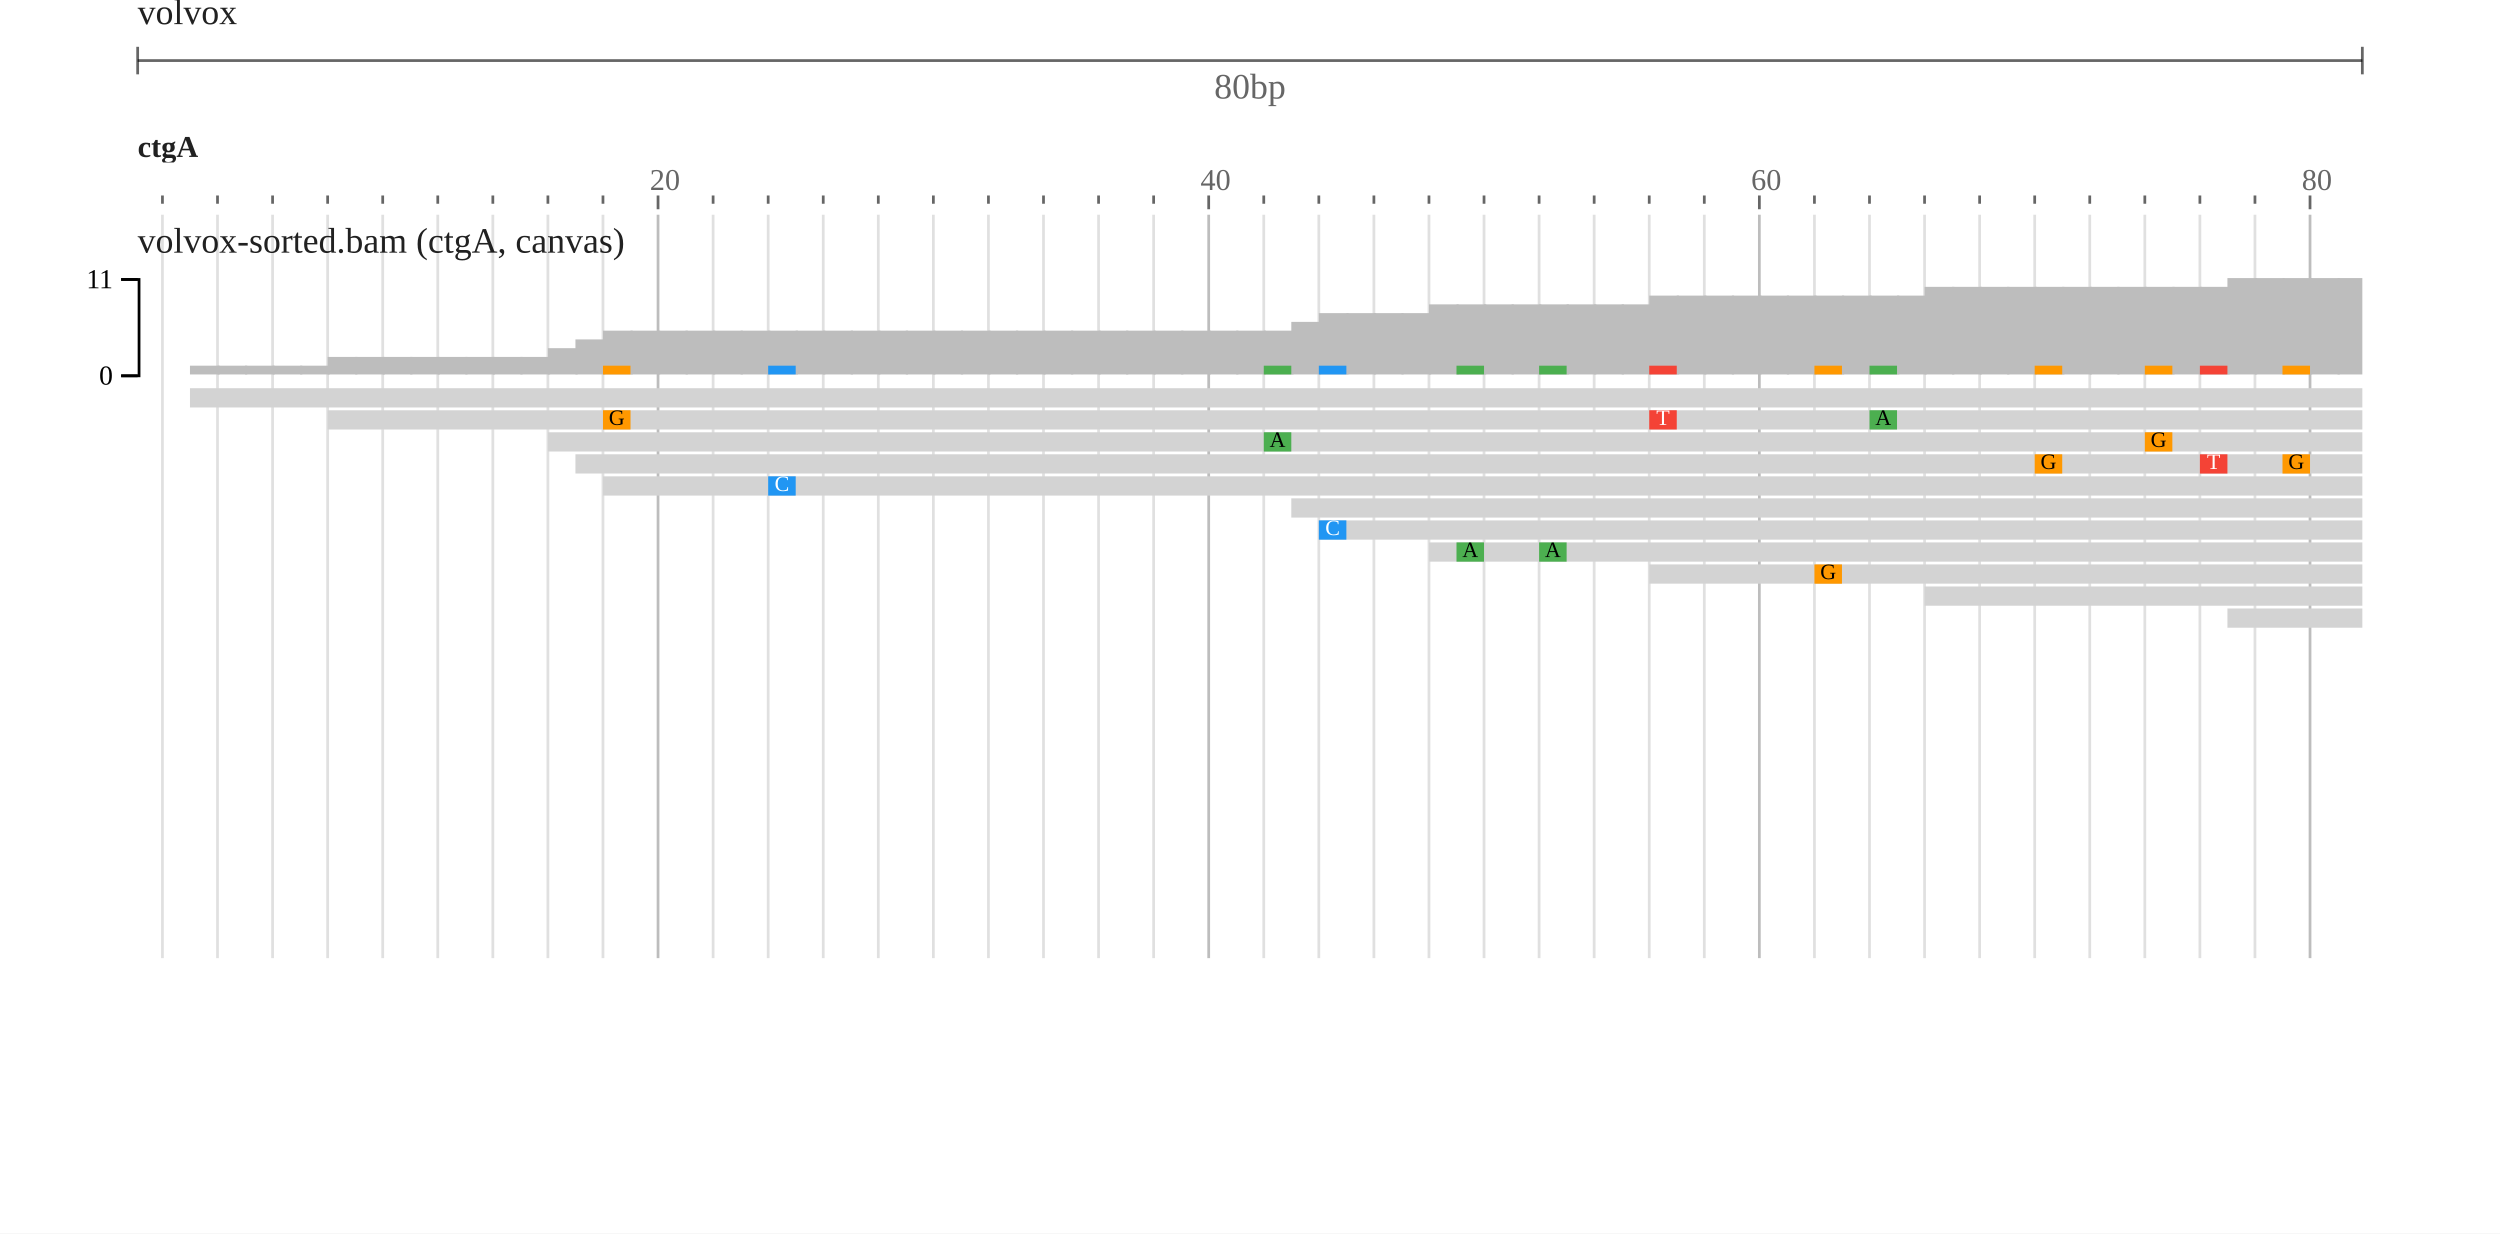
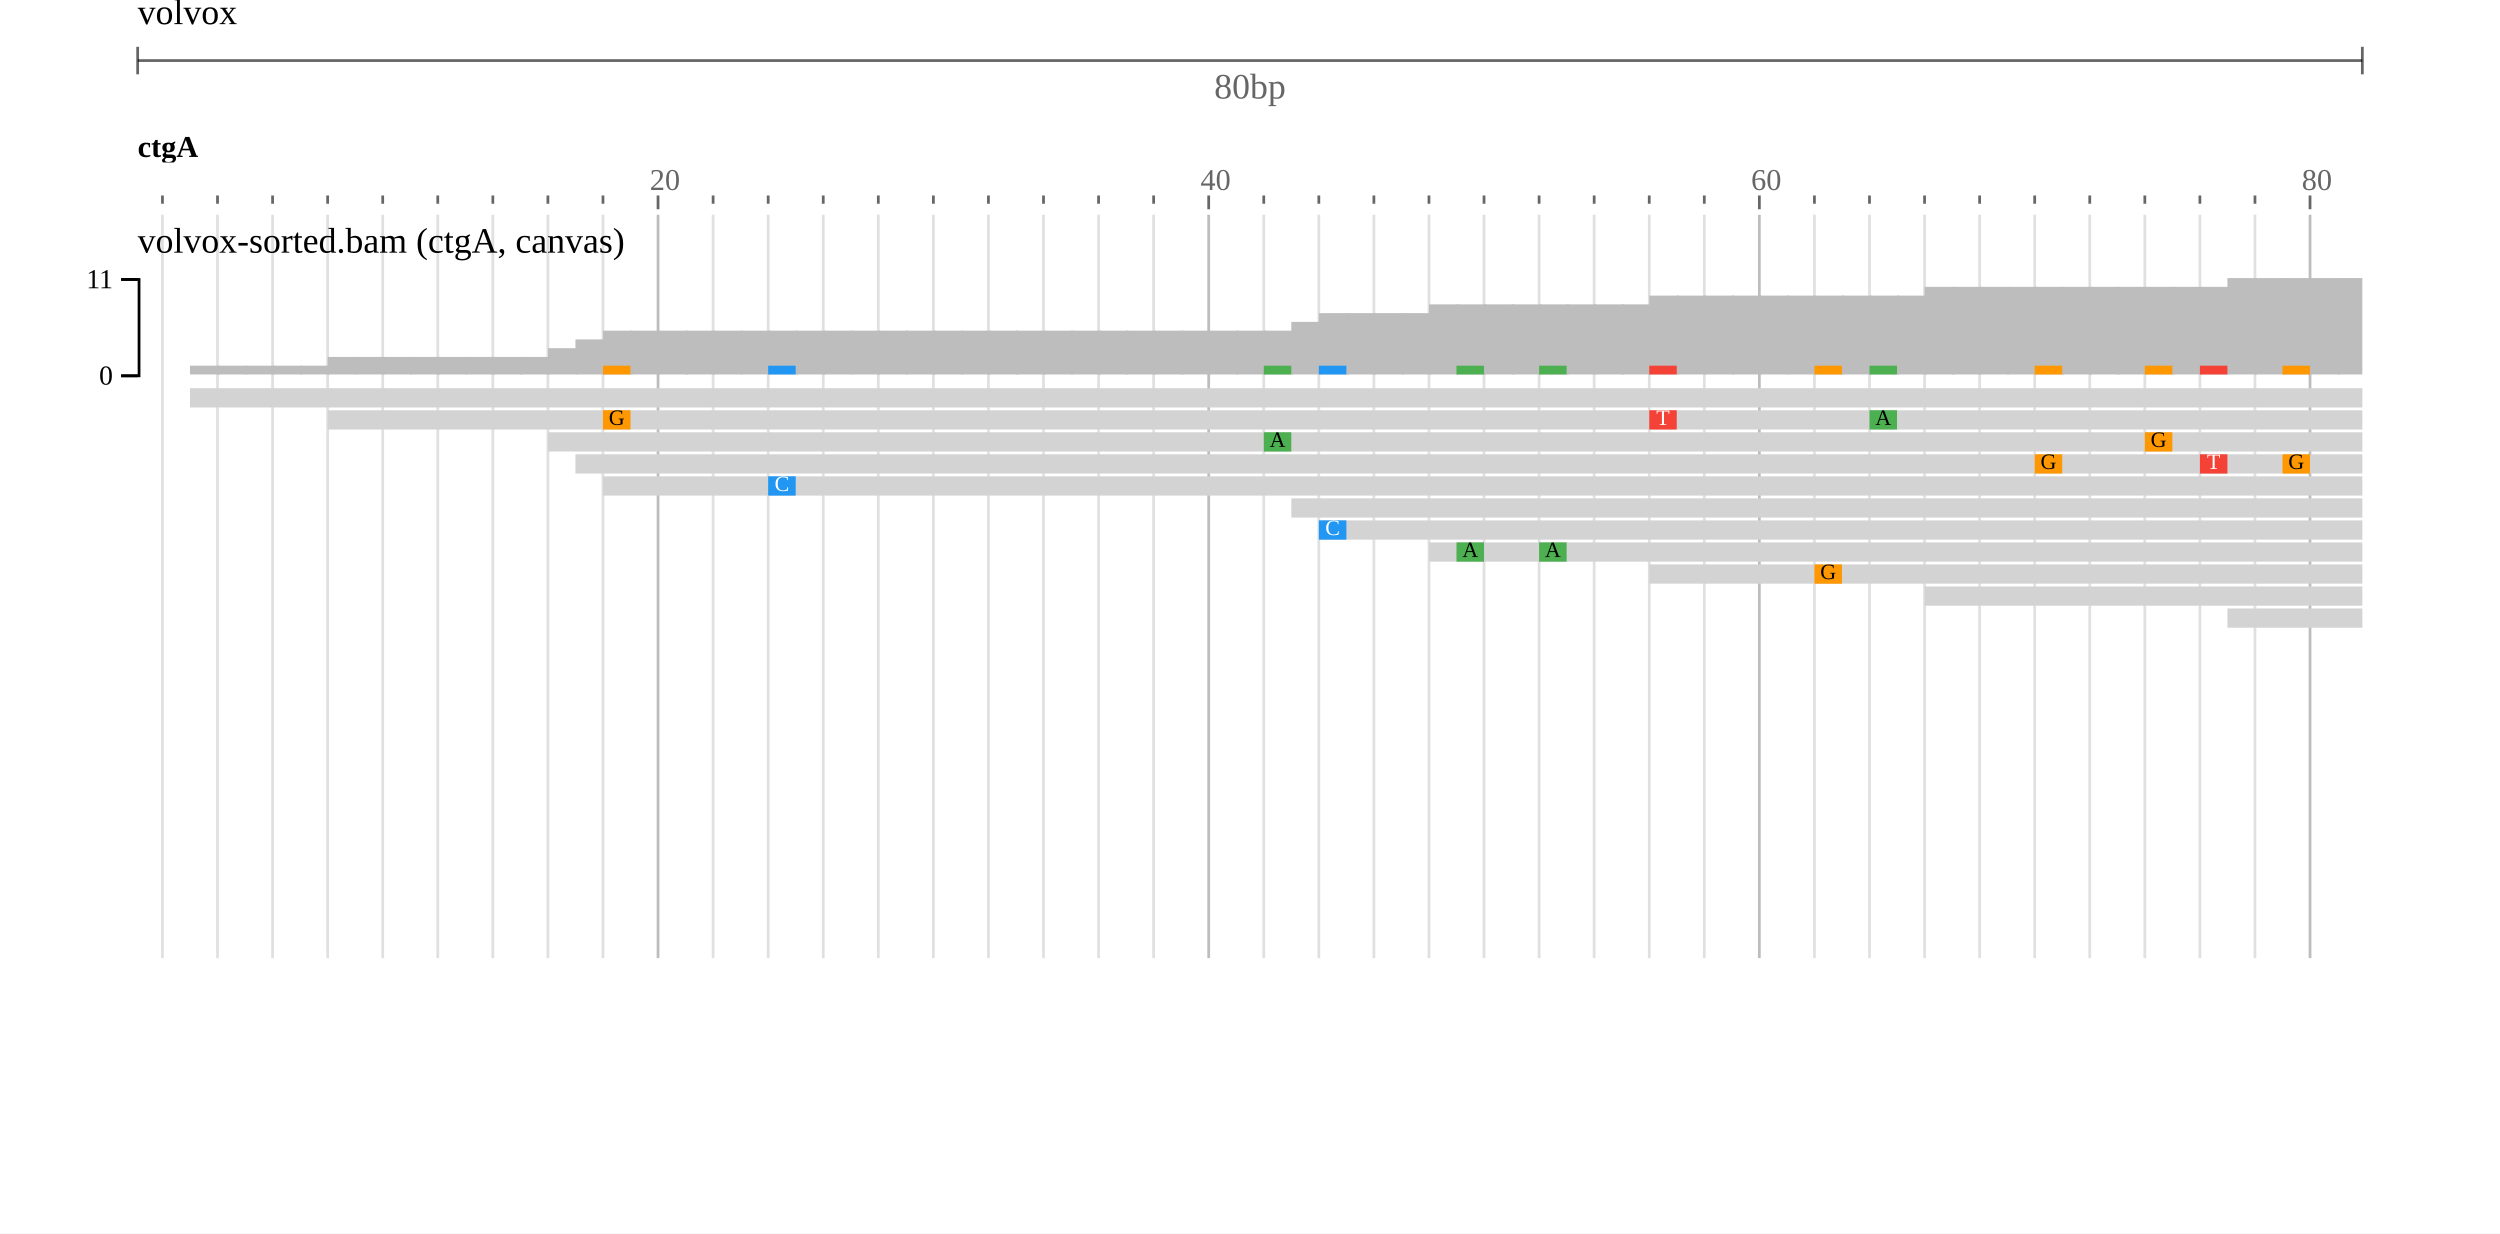
<svg xmlns="http://www.w3.org/2000/svg" width="908" height="448" viewBox="0 0 908 448">
  <rect width="908" height="448" fill="#ffffff" />
  <g transform="translate(50 0)">
    <g transform="translate(0)">
      <g id="header">
-         <text x="0" y="0" dominant-baseline="hanging" font-size="13" fill-opacity="0.871" fill="#000000">volvox</text>
+         <text x="0" y="0" dominant-baseline="hanging" font-size="13" fill="#000000">volvox</text>
        <g transform="translate(0 22)">
          <line x1="0" x2="808" y1="0" y2="0" stroke-opacity="0.6" stroke="#000000" />
          <line x1="0" x2="0" y1="-5" y2="5" stroke-opacity="0.6" stroke="#000000" />
          <line x1="808" x2="808" y1="-5" y2="5" stroke-opacity="0.6" stroke="#000000" />
          <text x="404" y="5" text-anchor="middle" dominant-baseline="hanging" font-size="13" fill-opacity="0.6" fill="#000000">80bp</text>
        </g>
        <g transform="translate(0 44)">
          <g transform="translate(0 0)">
            <defs>
              <clipPath id="clip-integration_test-volvox:ctgA:0.1:80.9:0">
                <rect x="0" y="0" width="808" height="100" />
              </clipPath>
            </defs>
            <g clip-path="url(#clip-integration_test-volvox:ctgA:0.1:80.9:0)">
              <line x1="-31" x2="-31" y1="27" y2="30" stroke-width="1" stroke-opacity="0.6" stroke="#000000" />
              <line x1="-11" x2="-11" y1="27" y2="32" stroke-width="1" stroke-opacity="0.6" stroke="#000000" />
              <line x1="9" x2="9" y1="27" y2="30" stroke-width="1" stroke-opacity="0.6" stroke="#000000" />
              <line x1="29" x2="29" y1="27" y2="30" stroke-width="1" stroke-opacity="0.6" stroke="#000000" />
              <line x1="49" x2="49" y1="27" y2="30" stroke-width="1" stroke-opacity="0.6" stroke="#000000" />
              <line x1="69" x2="69" y1="27" y2="30" stroke-width="1" stroke-opacity="0.6" stroke="#000000" />
              <line x1="89" x2="89" y1="27" y2="30" stroke-width="1" stroke-opacity="0.6" stroke="#000000" />
              <line x1="109" x2="109" y1="27" y2="30" stroke-width="1" stroke-opacity="0.6" stroke="#000000" />
              <line x1="129" x2="129" y1="27" y2="30" stroke-width="1" stroke-opacity="0.6" stroke="#000000" />
              <line x1="149" x2="149" y1="27" y2="30" stroke-width="1" stroke-opacity="0.6" stroke="#000000" />
              <line x1="169" x2="169" y1="27" y2="30" stroke-width="1" stroke-opacity="0.6" stroke="#000000" />
              <line x1="189" x2="189" y1="27" y2="32" stroke-width="1" stroke-opacity="0.6" stroke="#000000" />
              <line x1="209" x2="209" y1="27" y2="30" stroke-width="1" stroke-opacity="0.6" stroke="#000000" />
              <line x1="229" x2="229" y1="27" y2="30" stroke-width="1" stroke-opacity="0.6" stroke="#000000" />
              <line x1="249" x2="249" y1="27" y2="30" stroke-width="1" stroke-opacity="0.6" stroke="#000000" />
              <line x1="269" x2="269" y1="27" y2="30" stroke-width="1" stroke-opacity="0.6" stroke="#000000" />
              <line x1="289" x2="289" y1="27" y2="30" stroke-width="1" stroke-opacity="0.6" stroke="#000000" />
              <line x1="309" x2="309" y1="27" y2="30" stroke-width="1" stroke-opacity="0.6" stroke="#000000" />
              <line x1="329" x2="329" y1="27" y2="30" stroke-width="1" stroke-opacity="0.6" stroke="#000000" />
              <line x1="349" x2="349" y1="27" y2="30" stroke-width="1" stroke-opacity="0.6" stroke="#000000" />
              <line x1="369" x2="369" y1="27" y2="30" stroke-width="1" stroke-opacity="0.6" stroke="#000000" />
              <line x1="389" x2="389" y1="27" y2="32" stroke-width="1" stroke-opacity="0.6" stroke="#000000" />
              <line x1="409" x2="409" y1="27" y2="30" stroke-width="1" stroke-opacity="0.6" stroke="#000000" />
              <line x1="429" x2="429" y1="27" y2="30" stroke-width="1" stroke-opacity="0.6" stroke="#000000" />
              <line x1="449" x2="449" y1="27" y2="30" stroke-width="1" stroke-opacity="0.6" stroke="#000000" />
              <line x1="469" x2="469" y1="27" y2="30" stroke-width="1" stroke-opacity="0.6" stroke="#000000" />
              <line x1="489" x2="489" y1="27" y2="30" stroke-width="1" stroke-opacity="0.6" stroke="#000000" />
              <line x1="509" x2="509" y1="27" y2="30" stroke-width="1" stroke-opacity="0.6" stroke="#000000" />
              <line x1="529" x2="529" y1="27" y2="30" stroke-width="1" stroke-opacity="0.6" stroke="#000000" />
              <line x1="549" x2="549" y1="27" y2="30" stroke-width="1" stroke-opacity="0.6" stroke="#000000" />
              <line x1="569" x2="569" y1="27" y2="30" stroke-width="1" stroke-opacity="0.6" stroke="#000000" />
              <line x1="589" x2="589" y1="27" y2="32" stroke-width="1" stroke-opacity="0.6" stroke="#000000" />
              <line x1="609" x2="609" y1="27" y2="30" stroke-width="1" stroke-opacity="0.6" stroke="#000000" />
              <line x1="629" x2="629" y1="27" y2="30" stroke-width="1" stroke-opacity="0.6" stroke="#000000" />
              <line x1="649" x2="649" y1="27" y2="30" stroke-width="1" stroke-opacity="0.6" stroke="#000000" />
              <line x1="669" x2="669" y1="27" y2="30" stroke-width="1" stroke-opacity="0.6" stroke="#000000" />
              <line x1="689" x2="689" y1="27" y2="30" stroke-width="1" stroke-opacity="0.6" stroke="#000000" />
              <line x1="709" x2="709" y1="27" y2="30" stroke-width="1" stroke-opacity="0.6" stroke="#000000" />
              <line x1="729" x2="729" y1="27" y2="30" stroke-width="1" stroke-opacity="0.6" stroke="#000000" />
              <line x1="749" x2="749" y1="27" y2="30" stroke-width="1" stroke-opacity="0.6" stroke="#000000" />
              <line x1="769" x2="769" y1="27" y2="30" stroke-width="1" stroke-opacity="0.6" stroke="#000000" />
              <line x1="789" x2="789" y1="27" y2="32" stroke-width="1" stroke-opacity="0.6" stroke="#000000" />
              <line x1="809" x2="809" y1="27" y2="30" stroke-width="1" stroke-opacity="0.6" stroke="#000000" />
              <line x1="829" x2="829" y1="27" y2="30" stroke-width="1" stroke-opacity="0.6" stroke="#000000" />
              <text x="186" y="25" font-size="11" fill-opacity="0.6" fill="#000000">20</text>
              <text x="386" y="25" font-size="11" fill-opacity="0.6" fill="#000000">40</text>
              <text x="586" y="25" font-size="11" fill-opacity="0.6" fill="#000000">60</text>
              <text x="786" y="25" font-size="11" fill-opacity="0.6" fill="#000000">80</text>
            </g>
          </g>
          <g transform="translate(0 0)">
            <defs>
              <clipPath id="reflabel-integration_test-volvox:ctgA:0:80:0">
                <rect x="0" y="0" width="1598" height="15" />
              </clipPath>
            </defs>
            <g clip-path="url(#reflabel-integration_test-volvox:ctgA:0:80:0)">
-               <text x="0" y="13" font-size="11" font-weight="bold" fill-opacity="0.871" fill="#000000">ctgA</text>
+               <text x="0" y="13" font-size="11" font-weight="bold" fill="#000000">ctgA</text>
            </g>
          </g>
        </g>
      </g>
    </g>
    <g transform="translate(0 78)">
      <g transform="translate(0 0)">
        <defs>
          <clipPath id="gridline-clip-integration_test-volvox:ctgA:0.1:80.9:0">
            <rect x="0" y="0" width="808" height="270" />
          </clipPath>
        </defs>
        <g clip-path="url(#gridline-clip-integration_test-volvox:ctgA:0.1:80.9:0)">
          <line x1="-31" x2="-31" y1="0" y2="270" stroke-width="1" stroke-opacity="0.122" stroke="#000000" />
          <line x1="-11" x2="-11" y1="0" y2="270" stroke-width="1" stroke-opacity="0.259" stroke="#000000" />
          <line x1="9" x2="9" y1="0" y2="270" stroke-width="1" stroke-opacity="0.122" stroke="#000000" />
          <line x1="29" x2="29" y1="0" y2="270" stroke-width="1" stroke-opacity="0.122" stroke="#000000" />
          <line x1="49" x2="49" y1="0" y2="270" stroke-width="1" stroke-opacity="0.122" stroke="#000000" />
          <line x1="69" x2="69" y1="0" y2="270" stroke-width="1" stroke-opacity="0.122" stroke="#000000" />
          <line x1="89" x2="89" y1="0" y2="270" stroke-width="1" stroke-opacity="0.122" stroke="#000000" />
          <line x1="109" x2="109" y1="0" y2="270" stroke-width="1" stroke-opacity="0.122" stroke="#000000" />
          <line x1="129" x2="129" y1="0" y2="270" stroke-width="1" stroke-opacity="0.122" stroke="#000000" />
          <line x1="149" x2="149" y1="0" y2="270" stroke-width="1" stroke-opacity="0.122" stroke="#000000" />
          <line x1="169" x2="169" y1="0" y2="270" stroke-width="1" stroke-opacity="0.122" stroke="#000000" />
          <line x1="189" x2="189" y1="0" y2="270" stroke-width="1" stroke-opacity="0.259" stroke="#000000" />
          <line x1="209" x2="209" y1="0" y2="270" stroke-width="1" stroke-opacity="0.122" stroke="#000000" />
          <line x1="229" x2="229" y1="0" y2="270" stroke-width="1" stroke-opacity="0.122" stroke="#000000" />
          <line x1="249" x2="249" y1="0" y2="270" stroke-width="1" stroke-opacity="0.122" stroke="#000000" />
          <line x1="269" x2="269" y1="0" y2="270" stroke-width="1" stroke-opacity="0.122" stroke="#000000" />
          <line x1="289" x2="289" y1="0" y2="270" stroke-width="1" stroke-opacity="0.122" stroke="#000000" />
          <line x1="309" x2="309" y1="0" y2="270" stroke-width="1" stroke-opacity="0.122" stroke="#000000" />
          <line x1="329" x2="329" y1="0" y2="270" stroke-width="1" stroke-opacity="0.122" stroke="#000000" />
          <line x1="349" x2="349" y1="0" y2="270" stroke-width="1" stroke-opacity="0.122" stroke="#000000" />
          <line x1="369" x2="369" y1="0" y2="270" stroke-width="1" stroke-opacity="0.122" stroke="#000000" />
          <line x1="389" x2="389" y1="0" y2="270" stroke-width="1" stroke-opacity="0.259" stroke="#000000" />
          <line x1="409" x2="409" y1="0" y2="270" stroke-width="1" stroke-opacity="0.122" stroke="#000000" />
          <line x1="429" x2="429" y1="0" y2="270" stroke-width="1" stroke-opacity="0.122" stroke="#000000" />
          <line x1="449" x2="449" y1="0" y2="270" stroke-width="1" stroke-opacity="0.122" stroke="#000000" />
          <line x1="469" x2="469" y1="0" y2="270" stroke-width="1" stroke-opacity="0.122" stroke="#000000" />
          <line x1="489" x2="489" y1="0" y2="270" stroke-width="1" stroke-opacity="0.122" stroke="#000000" />
          <line x1="509" x2="509" y1="0" y2="270" stroke-width="1" stroke-opacity="0.122" stroke="#000000" />
          <line x1="529" x2="529" y1="0" y2="270" stroke-width="1" stroke-opacity="0.122" stroke="#000000" />
          <line x1="549" x2="549" y1="0" y2="270" stroke-width="1" stroke-opacity="0.122" stroke="#000000" />
          <line x1="569" x2="569" y1="0" y2="270" stroke-width="1" stroke-opacity="0.122" stroke="#000000" />
          <line x1="589" x2="589" y1="0" y2="270" stroke-width="1" stroke-opacity="0.259" stroke="#000000" />
          <line x1="609" x2="609" y1="0" y2="270" stroke-width="1" stroke-opacity="0.122" stroke="#000000" />
          <line x1="629" x2="629" y1="0" y2="270" stroke-width="1" stroke-opacity="0.122" stroke="#000000" />
          <line x1="649" x2="649" y1="0" y2="270" stroke-width="1" stroke-opacity="0.122" stroke="#000000" />
          <line x1="669" x2="669" y1="0" y2="270" stroke-width="1" stroke-opacity="0.122" stroke="#000000" />
          <line x1="689" x2="689" y1="0" y2="270" stroke-width="1" stroke-opacity="0.122" stroke="#000000" />
          <line x1="709" x2="709" y1="0" y2="270" stroke-width="1" stroke-opacity="0.122" stroke="#000000" />
          <line x1="729" x2="729" y1="0" y2="270" stroke-width="1" stroke-opacity="0.122" stroke="#000000" />
          <line x1="749" x2="749" y1="0" y2="270" stroke-width="1" stroke-opacity="0.122" stroke="#000000" />
          <line x1="769" x2="769" y1="0" y2="270" stroke-width="1" stroke-opacity="0.122" stroke="#000000" />
          <line x1="789" x2="789" y1="0" y2="270" stroke-width="1" stroke-opacity="0.259" stroke="#000000" />
          <line x1="809" x2="809" y1="0" y2="270" stroke-width="1" stroke-opacity="0.122" stroke="#000000" />
          <line x1="829" x2="829" y1="0" y2="270" stroke-width="1" stroke-opacity="0.122" stroke="#000000" />
        </g>
      </g>
    </g>
    <g transform="translate(0 78)">
      <g transform="translate(0 0)">
        <defs>
          <clipPath id="track-clip-integration_test-volvox_alignments_pileup_coverage">
            <rect x="-50" y="18" width="858" height="250" />
          </clipPath>
        </defs>
        <g clip-path="url(#track-clip-integration_test-volvox_alignments_pileup_coverage)">
          <g transform="translate(0 18)">
            <defs>
              <clipPath id="alignments-clip-5GfQp_z8Ji">
                <rect x="0" y="0" width="808" height="250" />
              </clipPath>
            </defs>
            <g clip-path="url(#alignments-clip-5GfQp_z8Ji)">
              <g>
                <clipPath id="svgcanvas-clip-3">
                  <path d="M0,0h808v250h-808Z" />
                </clipPath>
                <g clip-path="url(#svgcanvas-clip-3)">
                  <clipPath id="svgcanvas-clip-4">
                    <path d="M0,0h808v250h-808Z" />
                  </clipPath>
                  <g clip-path="url(#svgcanvas-clip-4)">
                    <rect x="-1" y="40" width="10.8" height="0" fill="rgb(189,189,189)" />
                    <rect x="9" y="40" width="10.8" height="0" fill="rgb(189,189,189)" />
                    <rect x="19" y="36.818" width="10.8" height="3.182" fill="rgb(189,189,189)" />
                    <rect x="29" y="36.818" width="10.8" height="3.182" fill="rgb(189,189,189)" />
                    <rect x="39" y="36.818" width="10.8" height="3.182" fill="rgb(189,189,189)" />
                    <rect x="49" y="36.818" width="10.8" height="3.182" fill="rgb(189,189,189)" />
                    <rect x="59" y="36.818" width="10.8" height="3.182" fill="rgb(189,189,189)" />
                    <rect x="69" y="33.636" width="10.8" height="6.364" fill="rgb(189,189,189)" />
                    <rect x="79" y="33.636" width="10.8" height="6.364" fill="rgb(189,189,189)" />
                    <rect x="89" y="33.636" width="10.8" height="6.364" fill="rgb(189,189,189)" />
                    <rect x="99" y="33.636" width="10.8" height="6.364" fill="rgb(189,189,189)" />
                    <rect x="109" y="33.636" width="10.8" height="6.364" fill="rgb(189,189,189)" />
                    <rect x="119" y="33.636" width="10.8" height="6.364" fill="rgb(189,189,189)" />
                    <rect x="129" y="33.636" width="10.8" height="6.364" fill="rgb(189,189,189)" />
                    <rect x="139" y="33.636" width="10.8" height="6.364" fill="rgb(189,189,189)" />
                    <rect x="149" y="30.455" width="10.8" height="9.545" fill="rgb(189,189,189)" />
                    <rect x="159" y="27.273" width="10.8" height="12.727" fill="rgb(189,189,189)" />
                    <rect x="169" y="24.091" width="10.8" height="15.909" fill="rgb(189,189,189)" />
                    <rect x="179" y="24.091" width="10.8" height="15.909" fill="rgb(189,189,189)" />
                    <rect x="189" y="24.091" width="10.8" height="15.909" fill="rgb(189,189,189)" />
                    <rect x="199" y="24.091" width="10.8" height="15.909" fill="rgb(189,189,189)" />
                    <rect x="209" y="24.091" width="10.8" height="15.909" fill="rgb(189,189,189)" />
                    <rect x="219" y="24.091" width="10.8" height="15.909" fill="rgb(189,189,189)" />
                    <rect x="229" y="24.091" width="10.8" height="15.909" fill="rgb(189,189,189)" />
                    <rect x="239" y="24.091" width="10.8" height="15.909" fill="rgb(189,189,189)" />
                    <rect x="249" y="24.091" width="10.8" height="15.909" fill="rgb(189,189,189)" />
                    <rect x="259" y="24.091" width="10.8" height="15.909" fill="rgb(189,189,189)" />
                    <rect x="269" y="24.091" width="10.8" height="15.909" fill="rgb(189,189,189)" />
                    <rect x="279" y="24.091" width="10.8" height="15.909" fill="rgb(189,189,189)" />
                    <rect x="289" y="24.091" width="10.8" height="15.909" fill="rgb(189,189,189)" />
                    <rect x="299" y="24.091" width="10.8" height="15.909" fill="rgb(189,189,189)" />
                    <rect x="309" y="24.091" width="10.8" height="15.909" fill="rgb(189,189,189)" />
                    <rect x="319" y="24.091" width="10.8" height="15.909" fill="rgb(189,189,189)" />
                    <rect x="329" y="24.091" width="10.8" height="15.909" fill="rgb(189,189,189)" />
                    <rect x="339" y="24.091" width="10.8" height="15.909" fill="rgb(189,189,189)" />
                    <rect x="349" y="24.091" width="10.8" height="15.909" fill="rgb(189,189,189)" />
                    <rect x="359" y="24.091" width="10.8" height="15.909" fill="rgb(189,189,189)" />
                    <rect x="369" y="24.091" width="10.8" height="15.909" fill="rgb(189,189,189)" />
                    <rect x="379" y="24.091" width="10.8" height="15.909" fill="rgb(189,189,189)" />
                    <rect x="389" y="24.091" width="10.8" height="15.909" fill="rgb(189,189,189)" />
                    <rect x="399" y="24.091" width="10.8" height="15.909" fill="rgb(189,189,189)" />
                    <rect x="409" y="24.091" width="10.8" height="15.909" fill="rgb(189,189,189)" />
                    <rect x="419" y="20.909" width="10.8" height="19.091" fill="rgb(189,189,189)" />
                    <rect x="429" y="17.727" width="10.8" height="22.273" fill="rgb(189,189,189)" />
                    <rect x="439" y="17.727" width="10.8" height="22.273" fill="rgb(189,189,189)" />
                    <rect x="449" y="17.727" width="10.8" height="22.273" fill="rgb(189,189,189)" />
                    <rect x="459" y="17.727" width="10.8" height="22.273" fill="rgb(189,189,189)" />
                    <rect x="469" y="14.545" width="10.8" height="25.455" fill="rgb(189,189,189)" />
                    <rect x="479" y="14.545" width="10.8" height="25.455" fill="rgb(189,189,189)" />
                    <rect x="489" y="14.545" width="10.8" height="25.455" fill="rgb(189,189,189)" />
                    <rect x="499" y="14.545" width="10.8" height="25.455" fill="rgb(189,189,189)" />
                    <rect x="509" y="14.545" width="10.8" height="25.455" fill="rgb(189,189,189)" />
                    <rect x="519" y="14.545" width="10.8" height="25.455" fill="rgb(189,189,189)" />
                    <rect x="529" y="14.545" width="10.8" height="25.455" fill="rgb(189,189,189)" />
                    <rect x="539" y="14.545" width="10.8" height="25.455" fill="rgb(189,189,189)" />
                    <rect x="549" y="11.364" width="10.8" height="28.636" fill="rgb(189,189,189)" />
                    <rect x="559" y="11.364" width="10.8" height="28.636" fill="rgb(189,189,189)" />
                    <rect x="569" y="11.364" width="10.8" height="28.636" fill="rgb(189,189,189)" />
                    <rect x="579" y="11.364" width="10.8" height="28.636" fill="rgb(189,189,189)" />
                    <rect x="589" y="11.364" width="10.8" height="28.636" fill="rgb(189,189,189)" />
                    <rect x="599" y="11.364" width="10.8" height="28.636" fill="rgb(189,189,189)" />
                    <rect x="609" y="11.364" width="10.8" height="28.636" fill="rgb(189,189,189)" />
                    <rect x="619" y="11.364" width="10.8" height="28.636" fill="rgb(189,189,189)" />
                    <rect x="629" y="11.364" width="10.8" height="28.636" fill="rgb(189,189,189)" />
                    <rect x="639" y="11.364" width="10.8" height="28.636" fill="rgb(189,189,189)" />
                    <rect x="649" y="8.182" width="10.8" height="31.818" fill="rgb(189,189,189)" />
                    <rect x="659" y="8.182" width="10.8" height="31.818" fill="rgb(189,189,189)" />
                    <rect x="669" y="8.182" width="10.8" height="31.818" fill="rgb(189,189,189)" />
                    <rect x="679" y="8.182" width="10.8" height="31.818" fill="rgb(189,189,189)" />
                    <rect x="689" y="8.182" width="10.8" height="31.818" fill="rgb(189,189,189)" />
                    <rect x="699" y="8.182" width="10.8" height="31.818" fill="rgb(189,189,189)" />
                    <rect x="709" y="8.182" width="10.8" height="31.818" fill="rgb(189,189,189)" />
                    <rect x="719" y="8.182" width="10.8" height="31.818" fill="rgb(189,189,189)" />
                    <rect x="729" y="8.182" width="10.8" height="31.818" fill="rgb(189,189,189)" />
                    <rect x="739" y="8.182" width="10.8" height="31.818" fill="rgb(189,189,189)" />
                    <rect x="749" y="8.182" width="10.8" height="31.818" fill="rgb(189,189,189)" />
                    <rect x="759" y="5" width="10.8" height="35" fill="rgb(189,189,189)" />
                    <rect x="769" y="5" width="10.8" height="35" fill="rgb(189,189,189)" />
                    <rect x="779" y="5" width="10.8" height="35" fill="rgb(189,189,189)" />
                    <rect x="789" y="5" width="10.8" height="35" fill="rgb(189,189,189)" />
                    <rect x="799" y="5" width="10.8" height="35" fill="rgb(189,189,189)" />
                    <rect x="169" y="36.818" width="10" height="3.182" fill="rgb(255,152,0)" />
                    <rect x="549" y="36.818" width="10" height="3.182" fill="rgb(244,67,54)" />
                    <rect x="629" y="36.818" width="10" height="3.182" fill="rgb(76,175,80)" />
                    <rect x="409" y="36.818" width="10" height="3.182" fill="rgb(76,175,80)" />
                    <rect x="729" y="36.818" width="10" height="3.182" fill="rgb(255,152,0)" />
                    <rect x="689" y="36.818" width="10" height="3.182" fill="rgb(255,152,0)" />
                    <rect x="749" y="36.818" width="10" height="3.182" fill="rgb(244,67,54)" />
                    <rect x="779" y="36.818" width="10" height="3.182" fill="rgb(255,152,0)" />
                    <rect x="229" y="36.818" width="10" height="3.182" fill="rgb(33,150,243)" />
                    <rect x="429" y="36.818" width="10" height="3.182" fill="rgb(33,150,243)" />
                    <rect x="479" y="36.818" width="10" height="3.182" fill="rgb(76,175,80)" />
                    <rect x="509" y="36.818" width="10" height="3.182" fill="rgb(76,175,80)" />
                    <rect x="609" y="36.818" width="10" height="3.182" fill="rgb(255,152,0)" />
                  </g>
                  <clipPath id="svgcanvas-clip-5">
                    <path d="M0,45h808v205h-808Z" />
                  </clipPath>
                  <g clip-path="url(#svgcanvas-clip-5)">
                    <path d="M19,45L1019,45L1027,48.5L1019,52L19,52Z" fill="rgb(211,211,211)" stroke="none" />
                    <path d="M69,53L1069,53L1077,56.5L1069,60L69,60Z" fill="rgb(211,211,211)" stroke="none" />
                    <path d="M149,61L1149,61L1157,64.5L1149,68L149,68Z" fill="rgb(211,211,211)" stroke="none" />
                    <path d="M159,69L1159,69L1167,72.5L1159,76L159,76Z" fill="rgb(211,211,211)" stroke="none" />
                    <path d="M169,77L1169,77L1177,80.5L1169,84L169,84Z" fill="rgb(211,211,211)" stroke="none" />
                    <rect x="419" y="85" width="1000" height="7" fill="rgb(211,211,211)" />
                    <rect x="429" y="93" width="1000" height="7" fill="rgb(211,211,211)" />
                    <rect x="469" y="101" width="1000" height="7" fill="rgb(211,211,211)" />
                    <rect x="549" y="109" width="1000" height="7" fill="rgb(211,211,211)" />
                    <rect x="649" y="117" width="1000" height="7" fill="rgb(211,211,211)" />
                    <rect x="759" y="125" width="1000" height="7" fill="rgb(211,211,211)" />
                    <rect x="899" y="133" width="1000" height="7" fill="rgb(211,211,211)" />
                    <rect x="939" y="141" width="1000" height="7" fill="rgb(211,211,211)" />
                    <rect x="1089" y="45" width="1000" height="7" fill="rgb(211,211,211)" />
                    <rect x="169" y="53" width="10" height="7" fill="rgb(255,152,0)" />
                    <rect x="549" y="53" width="10" height="7" fill="rgb(244,67,54)" />
                    <rect x="629" y="53" width="10" height="7" fill="rgb(76,175,80)" />
                    <rect x="829" y="53" width="10" height="7" fill="rgb(33,150,243)" />
                    <rect x="409" y="61" width="10" height="7" fill="rgb(76,175,80)" />
                    <rect x="729" y="61" width="10" height="7" fill="rgb(255,152,0)" />
                    <rect x="1029" y="61" width="10" height="7" fill="rgb(76,175,80)" />
                    <rect x="689" y="69" width="10" height="7" fill="rgb(255,152,0)" />
                    <rect x="749" y="69" width="10" height="7" fill="rgb(244,67,54)" />
                    <rect x="779" y="69" width="10" height="7" fill="rgb(255,152,0)" />
                    <rect x="849" y="69" width="10" height="7" fill="rgb(76,175,80)" />
                    <rect x="229" y="77" width="10" height="7" fill="rgb(33,150,243)" />
                    <rect x="859" y="77" width="10" height="7" fill="rgb(255,152,0)" />
                    <rect x="1109" y="77" width="10" height="7" fill="rgb(33,150,243)" />
                    <rect x="1039" y="85" width="10" height="7" fill="rgb(244,67,54)" />
                    <rect x="429" y="93" width="10" height="7" fill="rgb(33,150,243)" />
                    <rect x="479" y="101" width="10" height="7" fill="rgb(76,175,80)" />
                    <rect x="509" y="101" width="10" height="7" fill="rgb(76,175,80)" />
                    <rect x="609" y="109" width="10" height="7" fill="rgb(255,152,0)" />
                    <rect x="1039" y="117" width="10" height="7" fill="rgb(33,150,243)" />
                  </g>
                </g>
                <text x="174" y="56.5" fill="rgb(0, 0, 0)" font-size="8" text-anchor="middle" dominant-baseline="middle">G</text>
                <text x="554" y="56.5" fill="#fff" font-size="8" text-anchor="middle" dominant-baseline="middle">T</text>
                <text x="634" y="56.5" fill="rgb(0, 0, 0)" font-size="8" text-anchor="middle" dominant-baseline="middle">A</text>
                <text x="414" y="64.5" fill="rgb(0, 0, 0)" font-size="8" text-anchor="middle" dominant-baseline="middle">A</text>
                <text x="734" y="64.5" fill="rgb(0, 0, 0)" font-size="8" text-anchor="middle" dominant-baseline="middle">G</text>
                <text x="694" y="72.5" fill="rgb(0, 0, 0)" font-size="8" text-anchor="middle" dominant-baseline="middle">G</text>
                <text x="754" y="72.5" fill="#fff" font-size="8" text-anchor="middle" dominant-baseline="middle">T</text>
                <text x="784" y="72.5" fill="rgb(0, 0, 0)" font-size="8" text-anchor="middle" dominant-baseline="middle">G</text>
                <text x="234" y="80.5" fill="#fff" font-size="8" text-anchor="middle" dominant-baseline="middle">C</text>
                <text x="434" y="96.5" fill="#fff" font-size="8" text-anchor="middle" dominant-baseline="middle">C</text>
                <text x="484" y="104.5" fill="rgb(0, 0, 0)" font-size="8" text-anchor="middle" dominant-baseline="middle">A</text>
                <text x="514" y="104.5" fill="rgb(0, 0, 0)" font-size="8" text-anchor="middle" dominant-baseline="middle">A</text>
                <text x="614" y="112.5" fill="rgb(0, 0, 0)" font-size="8" text-anchor="middle" dominant-baseline="middle">G</text>
              </g>
            </g>
            <g transform="translate(0, 0)">
              <g font-size="10" text-anchor="end" stroke="rgb(0, 0, 0)" stroke-width="1">
                <path fill="none" d="M-6 5.5H0.5V40.5H-6" />
                <g transform="translate(0,40)">
                  <line x2="-6" y1="0.5" y2="0.5" />
                  <text stroke="#fff" stroke-width="2.5" paint-order="stroke" fill="rgb(0, 0, 0)" dy="0.32em" x="-9" y="0.5">0</text>
                </g>
                <g transform="translate(0,5)">
                  <line x2="-6" y1="0.5" y2="0.5" />
                  <text stroke="#fff" stroke-width="2.5" paint-order="stroke" fill="rgb(0, 0, 0)" dy="0.32em" x="-9" y="0.5">11</text>
                </g>
              </g>
            </g>
          </g>
        </g>
-         <text x="0" y="5" font-size="13" dominant-baseline="hanging" fill-opacity="0.871" fill="#000000">volvox-sorted.bam (ctgA, canvas)</text>
+         <text x="0" y="5" font-size="13" dominant-baseline="hanging" fill="#000000">volvox-sorted.bam (ctgA, canvas)</text>
      </g>
    </g>
    <g transform="translate(0 78)">
      <defs>
        <clipPath id="highlight-clip-integration_test">
          <rect x="0" y="0" width="808" height="270" />
        </clipPath>
      </defs>
      <g clip-path="url(#highlight-clip-integration_test)" />
    </g>
  </g>
</svg>
